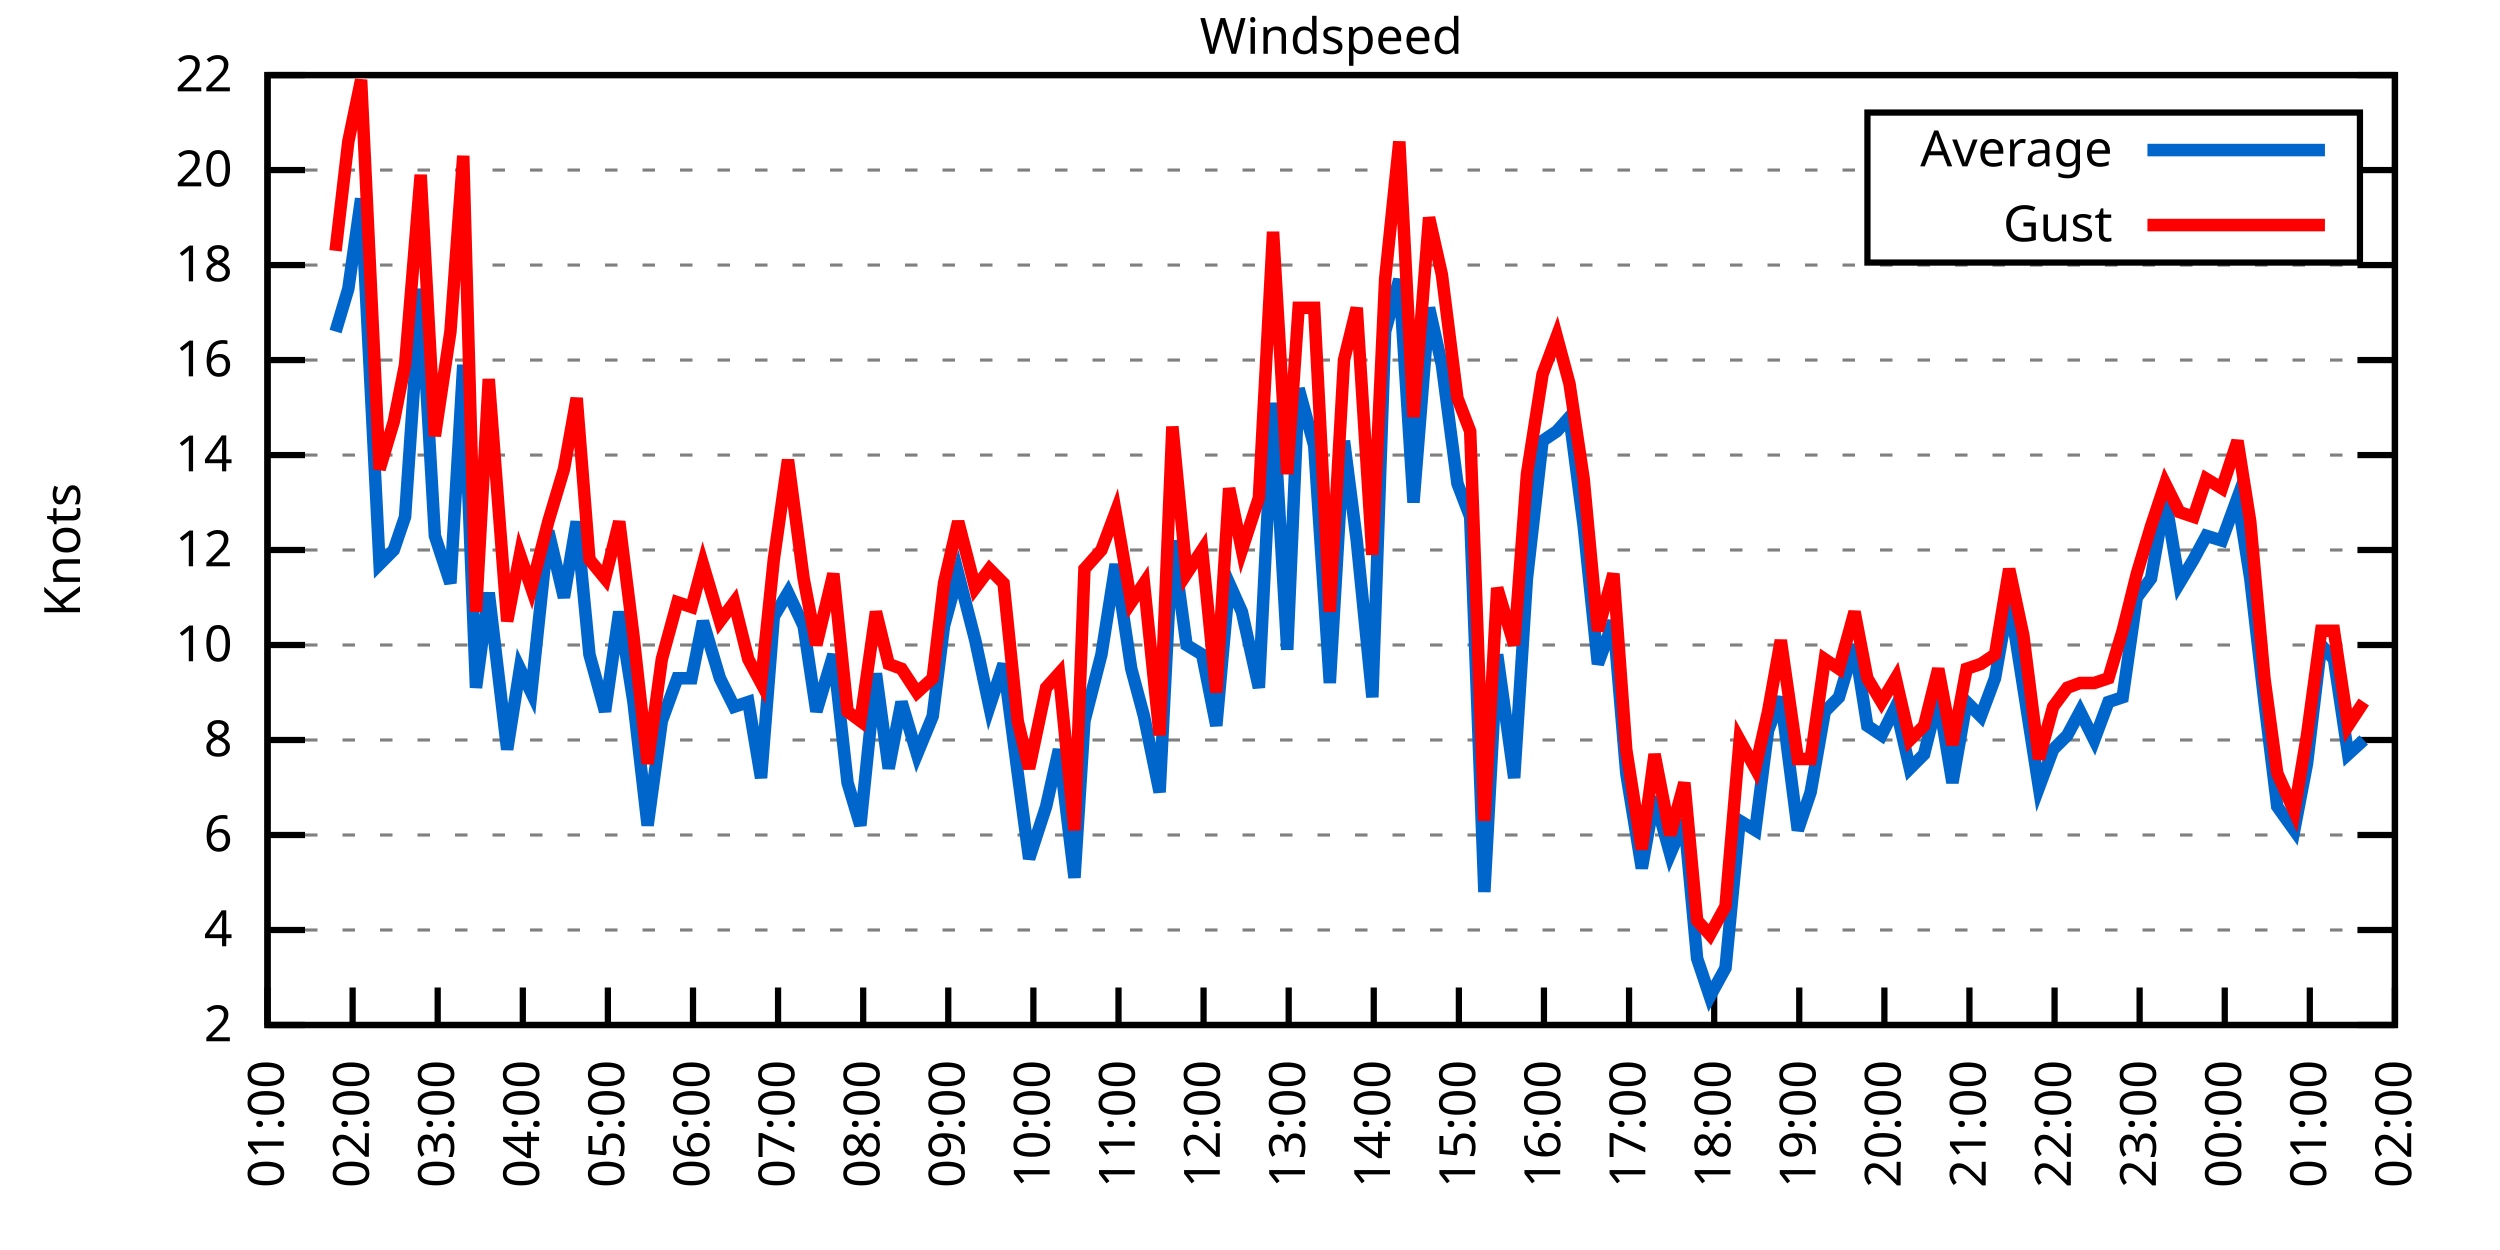
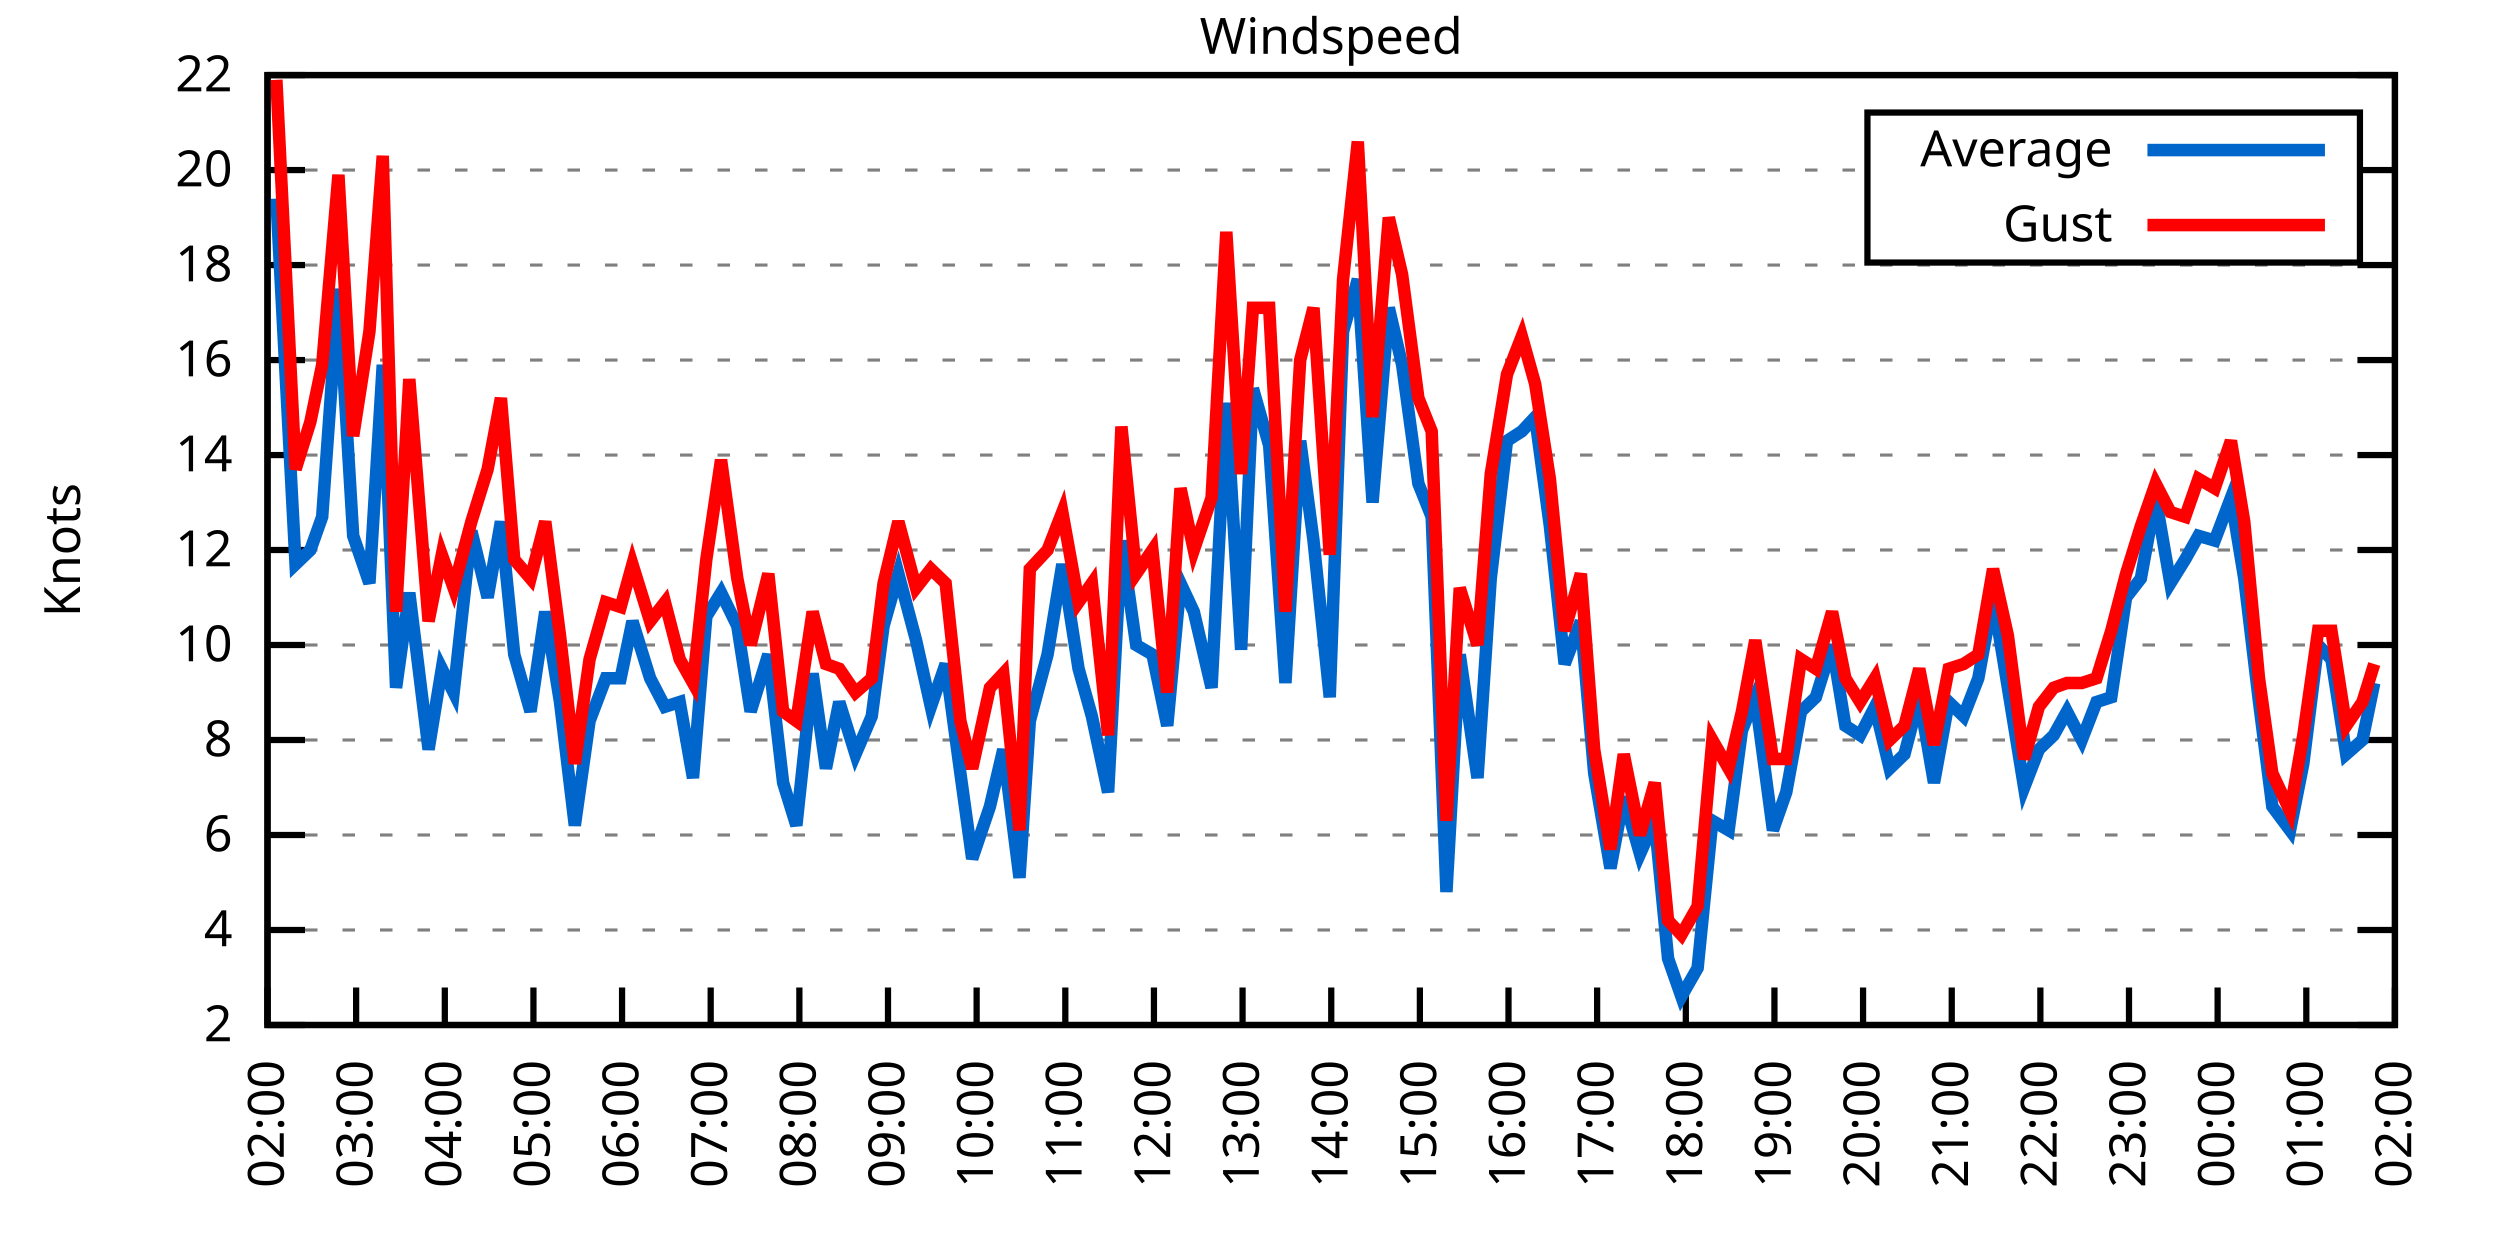
<svg xmlns="http://www.w3.org/2000/svg" xmlns:xlink="http://www.w3.org/1999/xlink" width="400" height="200" viewBox="0 0 400 200">
  <g id="gnuplot_canvas">
    <rect x="0" y="0" width="400" height="200" fill="none" />
    <defs>
      <circle id="gpDot" r="0.5" stroke-width="0.5" stroke="currentColor" />
      <path id="gpPt0" stroke-width="0.333" stroke="currentColor" d="M-1,0 h2 M0,-1 v2" />
      <path id="gpPt1" stroke-width="0.333" stroke="currentColor" d="M-1,-1 L1,1 M1,-1 L-1,1" />
      <path id="gpPt2" stroke-width="0.333" stroke="currentColor" d="M-1,0 L1,0 M0,-1 L0,1 M-1,-1 L1,1 M-1,1 L1,-1" />
      <rect id="gpPt3" stroke-width="0.333" stroke="currentColor" x="-1" y="-1" width="2" height="2" />
      <rect id="gpPt4" stroke-width="0.333" stroke="currentColor" fill="currentColor" x="-1" y="-1" width="2" height="2" />
      <circle id="gpPt5" stroke-width="0.333" stroke="currentColor" cx="0" cy="0" r="1" />
      <use xlink:href="#gpPt5" id="gpPt6" fill="currentColor" stroke="none" />
      <path id="gpPt7" stroke-width="0.333" stroke="currentColor" d="M0,-1.33 L-1.33,0.67 L1.33,0.67 z" />
      <use xlink:href="#gpPt7" id="gpPt8" fill="currentColor" stroke="none" />
      <use xlink:href="#gpPt7" id="gpPt9" stroke="currentColor" transform="rotate(180)" />
      <use xlink:href="#gpPt9" id="gpPt10" fill="currentColor" stroke="none" />
      <use xlink:href="#gpPt3" id="gpPt11" stroke="currentColor" transform="rotate(45)" />
      <use xlink:href="#gpPt11" id="gpPt12" fill="currentColor" stroke="none" />
      <path id="gpPt13" stroke-width="0.333" stroke="currentColor" d="M0,1.330 L1.265,0.411 L0.782,-1.067 L-0.782,-1.076 L-1.265,0.411 z" />
      <use xlink:href="#gpPt13" id="gpPt14" fill="currentColor" stroke="none" />
      <filter id="textbox" filterUnits="objectBoundingBox" x="0" y="0" height="1" width="1">
        <feFlood flood-color="white" flood-opacity="1" result="bgnd" />
        <feComposite in="SourceGraphic" in2="bgnd" operator="atop" />
      </filter>
      <filter id="greybox" filterUnits="objectBoundingBox" x="0" y="0" height="1" width="1">
        <feFlood flood-color="lightgrey" flood-opacity="1" result="grey" />
        <feComposite in="SourceGraphic" in2="grey" operator="atop" />
      </filter>
    </defs>
    <g fill="none" color="white" stroke="currentColor" stroke-width="1.00" stroke-linecap="butt" stroke-linejoin="miter">
</g>
    <g fill="none" color="black" stroke="currentColor" stroke-width="1.00" stroke-linecap="butt" stroke-linejoin="miter">
      <g stroke="none" shape-rendering="crispEdges">
        <polygon fill="rgb(255, 255, 255)" points="42.80,164.00 383.18,164.00 383.18,12.02 42.80,12.02 " />
      </g>
    </g>
    <g fill="none" color="black" stroke="currentColor" stroke-width="1.00" stroke-linecap="butt" stroke-linejoin="miter">
</g>
    <g fill="none" color="black" stroke="black" stroke-width="0.50" stroke-linecap="butt" stroke-linejoin="miter">
</g>
    <g fill="none" color="gray" stroke="currentColor" stroke-width="0.50" stroke-linecap="butt" stroke-linejoin="miter">
      <path stroke="gray" stroke-dasharray="2,4" class="gridline" d="M42.80,164.00 L383.19,164.00  " />
    </g>
    <g fill="none" color="gray" stroke="gray" stroke-width="1.00" stroke-linecap="butt" stroke-linejoin="miter">
</g>
    <g fill="none" color="black" stroke="currentColor" stroke-width="1.00" stroke-linecap="butt" stroke-linejoin="miter">
      <path stroke="black" d="M42.80,164.00 L48.80,164.00 M383.19,164.00 L377.19,164.00  " />
      <g transform="translate(37.20,166.60)" stroke="none" fill="black" font-family="Sans" font-size="8.00" text-anchor="end">
        <text>
          <tspan font-family="Sans"> 2</tspan>
        </text>
      </g>
    </g>
    <g fill="none" color="black" stroke="currentColor" stroke-width="1.00" stroke-linecap="butt" stroke-linejoin="miter">
</g>
    <g fill="none" color="black" stroke="black" stroke-width="0.50" stroke-linecap="butt" stroke-linejoin="miter">
</g>
    <g fill="none" color="gray" stroke="currentColor" stroke-width="0.50" stroke-linecap="butt" stroke-linejoin="miter">
      <path stroke="gray" stroke-dasharray="2,4" class="gridline" d="M42.80,148.80 L383.19,148.80  " />
    </g>
    <g fill="none" color="gray" stroke="gray" stroke-width="1.00" stroke-linecap="butt" stroke-linejoin="miter">
</g>
    <g fill="none" color="black" stroke="currentColor" stroke-width="1.00" stroke-linecap="butt" stroke-linejoin="miter">
      <path stroke="black" d="M42.80,148.80 L48.80,148.80 M383.19,148.80 L377.19,148.80  " />
      <g transform="translate(37.20,151.40)" stroke="none" fill="black" font-family="Sans" font-size="8.00" text-anchor="end">
        <text>
          <tspan font-family="Sans"> 4</tspan>
        </text>
      </g>
    </g>
    <g fill="none" color="black" stroke="currentColor" stroke-width="1.00" stroke-linecap="butt" stroke-linejoin="miter">
</g>
    <g fill="none" color="black" stroke="black" stroke-width="0.50" stroke-linecap="butt" stroke-linejoin="miter">
</g>
    <g fill="none" color="gray" stroke="currentColor" stroke-width="0.50" stroke-linecap="butt" stroke-linejoin="miter">
      <path stroke="gray" stroke-dasharray="2,4" class="gridline" d="M42.80,133.60 L383.19,133.60  " />
    </g>
    <g fill="none" color="gray" stroke="gray" stroke-width="1.00" stroke-linecap="butt" stroke-linejoin="miter">
</g>
    <g fill="none" color="black" stroke="currentColor" stroke-width="1.00" stroke-linecap="butt" stroke-linejoin="miter">
      <path stroke="black" d="M42.80,133.60 L48.80,133.60 M383.19,133.60 L377.19,133.60  " />
      <g transform="translate(37.20,136.20)" stroke="none" fill="black" font-family="Sans" font-size="8.00" text-anchor="end">
        <text>
          <tspan font-family="Sans"> 6</tspan>
        </text>
      </g>
    </g>
    <g fill="none" color="black" stroke="currentColor" stroke-width="1.00" stroke-linecap="butt" stroke-linejoin="miter">
</g>
    <g fill="none" color="black" stroke="black" stroke-width="0.50" stroke-linecap="butt" stroke-linejoin="miter">
</g>
    <g fill="none" color="gray" stroke="currentColor" stroke-width="0.50" stroke-linecap="butt" stroke-linejoin="miter">
      <path stroke="gray" stroke-dasharray="2,4" class="gridline" d="M42.80,118.40 L383.19,118.40  " />
    </g>
    <g fill="none" color="gray" stroke="gray" stroke-width="1.00" stroke-linecap="butt" stroke-linejoin="miter">
</g>
    <g fill="none" color="black" stroke="currentColor" stroke-width="1.00" stroke-linecap="butt" stroke-linejoin="miter">
      <path stroke="black" d="M42.80,118.40 L48.80,118.40 M383.19,118.40 L377.19,118.40  " />
      <g transform="translate(37.20,121.00)" stroke="none" fill="black" font-family="Sans" font-size="8.00" text-anchor="end">
        <text>
          <tspan font-family="Sans"> 8</tspan>
        </text>
      </g>
    </g>
    <g fill="none" color="black" stroke="currentColor" stroke-width="1.00" stroke-linecap="butt" stroke-linejoin="miter">
</g>
    <g fill="none" color="black" stroke="black" stroke-width="0.50" stroke-linecap="butt" stroke-linejoin="miter">
</g>
    <g fill="none" color="gray" stroke="currentColor" stroke-width="0.50" stroke-linecap="butt" stroke-linejoin="miter">
      <path stroke="gray" stroke-dasharray="2,4" class="gridline" d="M42.80,103.20 L383.19,103.20  " />
    </g>
    <g fill="none" color="gray" stroke="gray" stroke-width="1.00" stroke-linecap="butt" stroke-linejoin="miter">
</g>
    <g fill="none" color="black" stroke="currentColor" stroke-width="1.00" stroke-linecap="butt" stroke-linejoin="miter">
      <path stroke="black" d="M42.80,103.20 L48.80,103.20 M383.19,103.20 L377.19,103.20  " />
      <g transform="translate(37.20,105.80)" stroke="none" fill="black" font-family="Sans" font-size="8.00" text-anchor="end">
        <text>
          <tspan font-family="Sans"> 10</tspan>
        </text>
      </g>
    </g>
    <g fill="none" color="black" stroke="currentColor" stroke-width="1.00" stroke-linecap="butt" stroke-linejoin="miter">
</g>
    <g fill="none" color="black" stroke="black" stroke-width="0.50" stroke-linecap="butt" stroke-linejoin="miter">
</g>
    <g fill="none" color="gray" stroke="currentColor" stroke-width="0.50" stroke-linecap="butt" stroke-linejoin="miter">
      <path stroke="gray" stroke-dasharray="2,4" class="gridline" d="M42.80,88.00 L383.19,88.00  " />
    </g>
    <g fill="none" color="gray" stroke="gray" stroke-width="1.00" stroke-linecap="butt" stroke-linejoin="miter">
</g>
    <g fill="none" color="black" stroke="currentColor" stroke-width="1.00" stroke-linecap="butt" stroke-linejoin="miter">
      <path stroke="black" d="M42.80,88.00 L48.80,88.00 M383.19,88.00 L377.19,88.00  " />
      <g transform="translate(37.20,90.60)" stroke="none" fill="black" font-family="Sans" font-size="8.00" text-anchor="end">
        <text>
          <tspan font-family="Sans"> 12</tspan>
        </text>
      </g>
    </g>
    <g fill="none" color="black" stroke="currentColor" stroke-width="1.00" stroke-linecap="butt" stroke-linejoin="miter">
</g>
    <g fill="none" color="black" stroke="black" stroke-width="0.50" stroke-linecap="butt" stroke-linejoin="miter">
</g>
    <g fill="none" color="gray" stroke="currentColor" stroke-width="0.50" stroke-linecap="butt" stroke-linejoin="miter">
      <path stroke="gray" stroke-dasharray="2,4" class="gridline" d="M42.80,72.81 L383.19,72.81  " />
    </g>
    <g fill="none" color="gray" stroke="gray" stroke-width="1.00" stroke-linecap="butt" stroke-linejoin="miter">
</g>
    <g fill="none" color="black" stroke="currentColor" stroke-width="1.00" stroke-linecap="butt" stroke-linejoin="miter">
      <path stroke="black" d="M42.80,72.81 L48.80,72.81 M383.19,72.81 L377.19,72.81  " />
      <g transform="translate(37.20,75.41)" stroke="none" fill="black" font-family="Sans" font-size="8.00" text-anchor="end">
        <text>
          <tspan font-family="Sans"> 14</tspan>
        </text>
      </g>
    </g>
    <g fill="none" color="black" stroke="currentColor" stroke-width="1.00" stroke-linecap="butt" stroke-linejoin="miter">
</g>
    <g fill="none" color="black" stroke="black" stroke-width="0.50" stroke-linecap="butt" stroke-linejoin="miter">
</g>
    <g fill="none" color="gray" stroke="currentColor" stroke-width="0.50" stroke-linecap="butt" stroke-linejoin="miter">
      <path stroke="gray" stroke-dasharray="2,4" class="gridline" d="M42.80,57.61 L383.19,57.61  " />
    </g>
    <g fill="none" color="gray" stroke="gray" stroke-width="1.00" stroke-linecap="butt" stroke-linejoin="miter">
</g>
    <g fill="none" color="black" stroke="currentColor" stroke-width="1.00" stroke-linecap="butt" stroke-linejoin="miter">
      <path stroke="black" d="M42.80,57.61 L48.80,57.61 M383.19,57.61 L377.19,57.61  " />
      <g transform="translate(37.20,60.21)" stroke="none" fill="black" font-family="Sans" font-size="8.00" text-anchor="end">
        <text>
          <tspan font-family="Sans"> 16</tspan>
        </text>
      </g>
    </g>
    <g fill="none" color="black" stroke="currentColor" stroke-width="1.00" stroke-linecap="butt" stroke-linejoin="miter">
</g>
    <g fill="none" color="black" stroke="black" stroke-width="0.50" stroke-linecap="butt" stroke-linejoin="miter">
</g>
    <g fill="none" color="gray" stroke="currentColor" stroke-width="0.50" stroke-linecap="butt" stroke-linejoin="miter">
      <path stroke="gray" stroke-dasharray="2,4" class="gridline" d="M42.80,42.41 L383.19,42.41  " />
    </g>
    <g fill="none" color="gray" stroke="gray" stroke-width="1.00" stroke-linecap="butt" stroke-linejoin="miter">
</g>
    <g fill="none" color="black" stroke="currentColor" stroke-width="1.00" stroke-linecap="butt" stroke-linejoin="miter">
      <path stroke="black" d="M42.80,42.41 L48.80,42.41 M383.19,42.41 L377.19,42.41  " />
      <g transform="translate(37.20,45.01)" stroke="none" fill="black" font-family="Sans" font-size="8.00" text-anchor="end">
        <text>
          <tspan font-family="Sans"> 18</tspan>
        </text>
      </g>
    </g>
    <g fill="none" color="black" stroke="currentColor" stroke-width="1.00" stroke-linecap="butt" stroke-linejoin="miter">
</g>
    <g fill="none" color="black" stroke="black" stroke-width="0.50" stroke-linecap="butt" stroke-linejoin="miter">
</g>
    <g fill="none" color="gray" stroke="currentColor" stroke-width="0.50" stroke-linecap="butt" stroke-linejoin="miter">
      <path stroke="gray" stroke-dasharray="2,4" class="gridline" d="M42.80,27.21 L298.79,27.21 M377.59,27.21 L383.19,27.21  " />
    </g>
    <g fill="none" color="gray" stroke="gray" stroke-width="1.00" stroke-linecap="butt" stroke-linejoin="miter">
</g>
    <g fill="none" color="black" stroke="currentColor" stroke-width="1.00" stroke-linecap="butt" stroke-linejoin="miter">
      <path stroke="black" d="M42.80,27.21 L48.80,27.21 M383.19,27.21 L377.19,27.21  " />
      <g transform="translate(37.20,29.81)" stroke="none" fill="black" font-family="Sans" font-size="8.00" text-anchor="end">
        <text>
          <tspan font-family="Sans"> 20</tspan>
        </text>
      </g>
    </g>
    <g fill="none" color="black" stroke="currentColor" stroke-width="1.00" stroke-linecap="butt" stroke-linejoin="miter">
</g>
    <g fill="none" color="black" stroke="black" stroke-width="0.50" stroke-linecap="butt" stroke-linejoin="miter">
</g>
    <g fill="none" color="gray" stroke="currentColor" stroke-width="0.50" stroke-linecap="butt" stroke-linejoin="miter">
      <path stroke="gray" stroke-dasharray="2,4" class="gridline" d="M42.80,12.01 L383.19,12.01  " />
    </g>
    <g fill="none" color="gray" stroke="gray" stroke-width="1.00" stroke-linecap="butt" stroke-linejoin="miter">
</g>
    <g fill="none" color="black" stroke="currentColor" stroke-width="1.00" stroke-linecap="butt" stroke-linejoin="miter">
      <path stroke="black" d="M42.80,12.01 L48.80,12.01 M383.19,12.01 L377.19,12.01  " />
      <g transform="translate(37.20,14.61)" stroke="none" fill="black" font-family="Sans" font-size="8.00" text-anchor="end">
        <text>
          <tspan font-family="Sans"> 22</tspan>
        </text>
      </g>
    </g>
    <g fill="none" color="black" stroke="currentColor" stroke-width="1.00" stroke-linecap="butt" stroke-linejoin="miter">
      <path stroke="black" d="M42.80,164.00 L42.80,158.00  " />
      <g transform="translate(45.40,169.60) rotate(270.00)" stroke="none" fill="black" font-family="Sans" font-size="8.00" text-anchor="end">
        <text>
-           <tspan font-family="Sans">01:00</tspan>
-         </text>
-       </g>
-     </g>
-     <g fill="none" color="black" stroke="currentColor" stroke-width="1.00" stroke-linecap="butt" stroke-linejoin="miter">
-       <path stroke="black" d="M56.42,164.00 L56.42,158.00  " />
-       <g transform="translate(59.02,169.60) rotate(270.00)" stroke="none" fill="black" font-family="Sans" font-size="8.00" text-anchor="end">
-         <text>
          <tspan font-family="Sans">02:00</tspan>
        </text>
      </g>
    </g>
    <g fill="none" color="black" stroke="currentColor" stroke-width="1.00" stroke-linecap="butt" stroke-linejoin="miter">
-       <path stroke="black" d="M70.03,164.00 L70.03,158.00  " />
-       <g transform="translate(72.63,169.60) rotate(270.00)" stroke="none" fill="black" font-family="Sans" font-size="8.00" text-anchor="end">
+       <path stroke="black" d="M56.98,164.00 L56.98,158.00  " />
+       <g transform="translate(59.58,169.60) rotate(270.00)" stroke="none" fill="black" font-family="Sans" font-size="8.00" text-anchor="end">
        <text>
          <tspan font-family="Sans">03:00</tspan>
        </text>
      </g>
    </g>
    <g fill="none" color="black" stroke="currentColor" stroke-width="1.00" stroke-linecap="butt" stroke-linejoin="miter">
-       <path stroke="black" d="M83.65,164.00 L83.65,158.00  " />
-       <g transform="translate(86.25,169.60) rotate(270.00)" stroke="none" fill="black" font-family="Sans" font-size="8.00" text-anchor="end">
+       <path stroke="black" d="M71.17,164.00 L71.17,158.00  " />
+       <g transform="translate(73.77,169.60) rotate(270.00)" stroke="none" fill="black" font-family="Sans" font-size="8.00" text-anchor="end">
        <text>
          <tspan font-family="Sans">04:00</tspan>
        </text>
      </g>
    </g>
    <g fill="none" color="black" stroke="currentColor" stroke-width="1.00" stroke-linecap="butt" stroke-linejoin="miter">
-       <path stroke="black" d="M97.26,164.00 L97.26,158.00  " />
-       <g transform="translate(99.86,169.60) rotate(270.00)" stroke="none" fill="black" font-family="Sans" font-size="8.00" text-anchor="end">
+       <path stroke="black" d="M85.35,164.00 L85.35,158.00  " />
+       <g transform="translate(87.95,169.60) rotate(270.00)" stroke="none" fill="black" font-family="Sans" font-size="8.00" text-anchor="end">
        <text>
          <tspan font-family="Sans">05:00</tspan>
        </text>
      </g>
    </g>
    <g fill="none" color="black" stroke="currentColor" stroke-width="1.00" stroke-linecap="butt" stroke-linejoin="miter">
-       <path stroke="black" d="M110.88,164.00 L110.88,158.00  " />
-       <g transform="translate(113.48,169.60) rotate(270.00)" stroke="none" fill="black" font-family="Sans" font-size="8.00" text-anchor="end">
+       <path stroke="black" d="M99.53,164.00 L99.53,158.00  " />
+       <g transform="translate(102.13,169.60) rotate(270.00)" stroke="none" fill="black" font-family="Sans" font-size="8.00" text-anchor="end">
        <text>
          <tspan font-family="Sans">06:00</tspan>
        </text>
      </g>
    </g>
    <g fill="none" color="black" stroke="currentColor" stroke-width="1.00" stroke-linecap="butt" stroke-linejoin="miter">
-       <path stroke="black" d="M124.49,164.00 L124.49,158.00  " />
-       <g transform="translate(127.09,169.60) rotate(270.00)" stroke="none" fill="black" font-family="Sans" font-size="8.00" text-anchor="end">
+       <path stroke="black" d="M113.71,164.00 L113.71,158.00  " />
+       <g transform="translate(116.31,169.60) rotate(270.00)" stroke="none" fill="black" font-family="Sans" font-size="8.00" text-anchor="end">
        <text>
          <tspan font-family="Sans">07:00</tspan>
        </text>
      </g>
    </g>
    <g fill="none" color="black" stroke="currentColor" stroke-width="1.00" stroke-linecap="butt" stroke-linejoin="miter">
-       <path stroke="black" d="M138.11,164.00 L138.11,158.00  " />
-       <g transform="translate(140.71,169.60) rotate(270.00)" stroke="none" fill="black" font-family="Sans" font-size="8.00" text-anchor="end">
+       <path stroke="black" d="M127.90,164.00 L127.90,158.00  " />
+       <g transform="translate(130.50,169.60) rotate(270.00)" stroke="none" fill="black" font-family="Sans" font-size="8.00" text-anchor="end">
        <text>
          <tspan font-family="Sans">08:00</tspan>
        </text>
      </g>
    </g>
    <g fill="none" color="black" stroke="currentColor" stroke-width="1.00" stroke-linecap="butt" stroke-linejoin="miter">
-       <path stroke="black" d="M151.72,164.00 L151.72,158.00  " />
-       <g transform="translate(154.32,169.60) rotate(270.00)" stroke="none" fill="black" font-family="Sans" font-size="8.00" text-anchor="end">
+       <path stroke="black" d="M142.08,164.00 L142.08,158.00  " />
+       <g transform="translate(144.68,169.60) rotate(270.00)" stroke="none" fill="black" font-family="Sans" font-size="8.00" text-anchor="end">
        <text>
          <tspan font-family="Sans">09:00</tspan>
        </text>
      </g>
    </g>
    <g fill="none" color="black" stroke="currentColor" stroke-width="1.00" stroke-linecap="butt" stroke-linejoin="miter">
-       <path stroke="black" d="M165.34,164.00 L165.34,158.00  " />
-       <g transform="translate(167.94,169.60) rotate(270.00)" stroke="none" fill="black" font-family="Sans" font-size="8.00" text-anchor="end">
+       <path stroke="black" d="M156.26,164.00 L156.26,158.00  " />
+       <g transform="translate(158.86,169.60) rotate(270.00)" stroke="none" fill="black" font-family="Sans" font-size="8.00" text-anchor="end">
        <text>
          <tspan font-family="Sans">10:00</tspan>
        </text>
      </g>
    </g>
    <g fill="none" color="black" stroke="currentColor" stroke-width="1.00" stroke-linecap="butt" stroke-linejoin="miter">
-       <path stroke="black" d="M178.96,164.00 L178.96,158.00  " />
-       <g transform="translate(181.56,169.60) rotate(270.00)" stroke="none" fill="black" font-family="Sans" font-size="8.00" text-anchor="end">
+       <path stroke="black" d="M170.45,164.00 L170.45,158.00  " />
+       <g transform="translate(173.05,169.60) rotate(270.00)" stroke="none" fill="black" font-family="Sans" font-size="8.00" text-anchor="end">
        <text>
          <tspan font-family="Sans">11:00</tspan>
        </text>
      </g>
    </g>
    <g fill="none" color="black" stroke="currentColor" stroke-width="1.00" stroke-linecap="butt" stroke-linejoin="miter">
-       <path stroke="black" d="M192.57,164.00 L192.57,158.00  " />
-       <g transform="translate(195.17,169.60) rotate(270.00)" stroke="none" fill="black" font-family="Sans" font-size="8.00" text-anchor="end">
+       <path stroke="black" d="M184.63,164.00 L184.63,158.00  " />
+       <g transform="translate(187.23,169.60) rotate(270.00)" stroke="none" fill="black" font-family="Sans" font-size="8.00" text-anchor="end">
        <text>
          <tspan font-family="Sans">12:00</tspan>
        </text>
      </g>
    </g>
    <g fill="none" color="black" stroke="currentColor" stroke-width="1.00" stroke-linecap="butt" stroke-linejoin="miter">
-       <path stroke="black" d="M206.19,164.00 L206.19,158.00  " />
-       <g transform="translate(208.79,169.60) rotate(270.00)" stroke="none" fill="black" font-family="Sans" font-size="8.00" text-anchor="end">
+       <path stroke="black" d="M198.81,164.00 L198.81,158.00  " />
+       <g transform="translate(201.41,169.60) rotate(270.00)" stroke="none" fill="black" font-family="Sans" font-size="8.00" text-anchor="end">
        <text>
          <tspan font-family="Sans">13:00</tspan>
        </text>
      </g>
    </g>
    <g fill="none" color="black" stroke="currentColor" stroke-width="1.00" stroke-linecap="butt" stroke-linejoin="miter">
-       <path stroke="black" d="M219.80,164.00 L219.80,158.00  " />
-       <g transform="translate(222.40,169.60) rotate(270.00)" stroke="none" fill="black" font-family="Sans" font-size="8.00" text-anchor="end">
+       <path stroke="black" d="M213.00,164.00 L213.00,158.00  " />
+       <g transform="translate(215.60,169.60) rotate(270.00)" stroke="none" fill="black" font-family="Sans" font-size="8.00" text-anchor="end">
        <text>
          <tspan font-family="Sans">14:00</tspan>
        </text>
      </g>
    </g>
    <g fill="none" color="black" stroke="currentColor" stroke-width="1.00" stroke-linecap="butt" stroke-linejoin="miter">
-       <path stroke="black" d="M233.42,164.00 L233.42,158.00  " />
-       <g transform="translate(236.02,169.60) rotate(270.00)" stroke="none" fill="black" font-family="Sans" font-size="8.00" text-anchor="end">
+       <path stroke="black" d="M227.18,164.00 L227.18,158.00  " />
+       <g transform="translate(229.78,169.60) rotate(270.00)" stroke="none" fill="black" font-family="Sans" font-size="8.00" text-anchor="end">
        <text>
          <tspan font-family="Sans">15:00</tspan>
        </text>
      </g>
    </g>
    <g fill="none" color="black" stroke="currentColor" stroke-width="1.00" stroke-linecap="butt" stroke-linejoin="miter">
-       <path stroke="black" d="M247.03,164.00 L247.03,158.00  " />
-       <g transform="translate(249.63,169.60) rotate(270.00)" stroke="none" fill="black" font-family="Sans" font-size="8.00" text-anchor="end">
+       <path stroke="black" d="M241.36,164.00 L241.36,158.00  " />
+       <g transform="translate(243.96,169.60) rotate(270.00)" stroke="none" fill="black" font-family="Sans" font-size="8.00" text-anchor="end">
        <text>
          <tspan font-family="Sans">16:00</tspan>
        </text>
      </g>
    </g>
    <g fill="none" color="black" stroke="currentColor" stroke-width="1.00" stroke-linecap="butt" stroke-linejoin="miter">
-       <path stroke="black" d="M260.65,164.00 L260.65,158.00  " />
-       <g transform="translate(263.25,169.60) rotate(270.00)" stroke="none" fill="black" font-family="Sans" font-size="8.00" text-anchor="end">
+       <path stroke="black" d="M255.54,164.00 L255.54,158.00  " />
+       <g transform="translate(258.14,169.60) rotate(270.00)" stroke="none" fill="black" font-family="Sans" font-size="8.00" text-anchor="end">
        <text>
          <tspan font-family="Sans">17:00</tspan>
        </text>
      </g>
    </g>
    <g fill="none" color="black" stroke="currentColor" stroke-width="1.00" stroke-linecap="butt" stroke-linejoin="miter">
-       <path stroke="black" d="M274.27,164.00 L274.27,158.00  " />
-       <g transform="translate(276.87,169.60) rotate(270.00)" stroke="none" fill="black" font-family="Sans" font-size="8.00" text-anchor="end">
+       <path stroke="black" d="M269.73,164.00 L269.73,158.00  " />
+       <g transform="translate(272.33,169.60) rotate(270.00)" stroke="none" fill="black" font-family="Sans" font-size="8.00" text-anchor="end">
        <text>
          <tspan font-family="Sans">18:00</tspan>
        </text>
      </g>
    </g>
    <g fill="none" color="black" stroke="currentColor" stroke-width="1.00" stroke-linecap="butt" stroke-linejoin="miter">
-       <path stroke="black" d="M287.88,164.00 L287.88,158.00  " />
-       <g transform="translate(290.48,169.60) rotate(270.00)" stroke="none" fill="black" font-family="Sans" font-size="8.00" text-anchor="end">
+       <path stroke="black" d="M283.91,164.00 L283.91,158.00  " />
+       <g transform="translate(286.51,169.60) rotate(270.00)" stroke="none" fill="black" font-family="Sans" font-size="8.00" text-anchor="end">
        <text>
          <tspan font-family="Sans">19:00</tspan>
        </text>
      </g>
    </g>
    <g fill="none" color="black" stroke="currentColor" stroke-width="1.00" stroke-linecap="butt" stroke-linejoin="miter">
-       <path stroke="black" d="M301.50,164.00 L301.50,158.00  " />
-       <g transform="translate(304.10,169.60) rotate(270.00)" stroke="none" fill="black" font-family="Sans" font-size="8.00" text-anchor="end">
+       <path stroke="black" d="M298.09,164.00 L298.09,158.00  " />
+       <g transform="translate(300.69,169.60) rotate(270.00)" stroke="none" fill="black" font-family="Sans" font-size="8.00" text-anchor="end">
        <text>
          <tspan font-family="Sans">20:00</tspan>
        </text>
      </g>
    </g>
    <g fill="none" color="black" stroke="currentColor" stroke-width="1.00" stroke-linecap="butt" stroke-linejoin="miter">
-       <path stroke="black" d="M315.11,164.00 L315.11,158.00  " />
-       <g transform="translate(317.71,169.60) rotate(270.00)" stroke="none" fill="black" font-family="Sans" font-size="8.00" text-anchor="end">
+       <path stroke="black" d="M312.28,164.00 L312.28,158.00  " />
+       <g transform="translate(314.88,169.60) rotate(270.00)" stroke="none" fill="black" font-family="Sans" font-size="8.00" text-anchor="end">
        <text>
          <tspan font-family="Sans">21:00</tspan>
        </text>
      </g>
    </g>
    <g fill="none" color="black" stroke="currentColor" stroke-width="1.00" stroke-linecap="butt" stroke-linejoin="miter">
-       <path stroke="black" d="M328.73,164.00 L328.73,158.00  " />
-       <g transform="translate(331.33,169.60) rotate(270.00)" stroke="none" fill="black" font-family="Sans" font-size="8.00" text-anchor="end">
+       <path stroke="black" d="M326.46,164.00 L326.46,158.00  " />
+       <g transform="translate(329.06,169.60) rotate(270.00)" stroke="none" fill="black" font-family="Sans" font-size="8.00" text-anchor="end">
        <text>
          <tspan font-family="Sans">22:00</tspan>
        </text>
      </g>
    </g>
    <g fill="none" color="black" stroke="currentColor" stroke-width="1.00" stroke-linecap="butt" stroke-linejoin="miter">
-       <path stroke="black" d="M342.34,164.00 L342.34,158.00  " />
-       <g transform="translate(344.94,169.60) rotate(270.00)" stroke="none" fill="black" font-family="Sans" font-size="8.00" text-anchor="end">
+       <path stroke="black" d="M340.64,164.00 L340.64,158.00  " />
+       <g transform="translate(343.24,169.60) rotate(270.00)" stroke="none" fill="black" font-family="Sans" font-size="8.00" text-anchor="end">
        <text>
          <tspan font-family="Sans">23:00</tspan>
        </text>
      </g>
    </g>
    <g fill="none" color="black" stroke="currentColor" stroke-width="1.00" stroke-linecap="butt" stroke-linejoin="miter">
-       <path stroke="black" d="M355.96,164.00 L355.96,158.00  " />
-       <g transform="translate(358.56,169.60) rotate(270.00)" stroke="none" fill="black" font-family="Sans" font-size="8.00" text-anchor="end">
+       <path stroke="black" d="M354.82,164.00 L354.82,158.00  " />
+       <g transform="translate(357.42,169.60) rotate(270.00)" stroke="none" fill="black" font-family="Sans" font-size="8.00" text-anchor="end">
        <text>
          <tspan font-family="Sans">00:00</tspan>
        </text>
      </g>
    </g>
    <g fill="none" color="black" stroke="currentColor" stroke-width="1.00" stroke-linecap="butt" stroke-linejoin="miter">
-       <path stroke="black" d="M369.57,164.00 L369.57,158.00  " />
-       <g transform="translate(372.17,169.60) rotate(270.00)" stroke="none" fill="black" font-family="Sans" font-size="8.00" text-anchor="end">
+       <path stroke="black" d="M369.01,164.00 L369.01,158.00  " />
+       <g transform="translate(371.61,169.60) rotate(270.00)" stroke="none" fill="black" font-family="Sans" font-size="8.00" text-anchor="end">
        <text>
          <tspan font-family="Sans">01:00</tspan>
        </text>
      </g>
    </g>
    <g fill="none" color="black" stroke="currentColor" stroke-width="1.00" stroke-linecap="butt" stroke-linejoin="miter">
      <path stroke="black" d="M383.19,164.00 L383.19,158.00  " />
      <g transform="translate(385.79,169.60) rotate(270.00)" stroke="none" fill="black" font-family="Sans" font-size="8.00" text-anchor="end">
        <text>
          <tspan font-family="Sans">02:00</tspan>
        </text>
      </g>
    </g>
    <g fill="none" color="black" stroke="currentColor" stroke-width="1.00" stroke-linecap="butt" stroke-linejoin="miter">
</g>
    <g fill="none" color="black" stroke="currentColor" stroke-width="1.00" stroke-linecap="butt" stroke-linejoin="miter">
      <path stroke="black" d="M42.80,12.01 L42.80,164.00 L383.19,164.00 L383.19,12.01 L42.80,12.01 Z  " />
    </g>
    <g fill="none" color="black" stroke="currentColor" stroke-width="1.00" stroke-linecap="butt" stroke-linejoin="miter">
</g>
    <g fill="none" color="black" stroke="currentColor" stroke-width="1.00" stroke-linecap="butt" stroke-linejoin="miter">
      <path stroke="black" d="M298.79,42.01 L298.79,18.01 L377.59,18.01 L377.59,42.01 L298.79,42.01 Z  " />
    </g>
    <g id="Windspeed_plot_1">
      <g fill="none" color="white" stroke="black" stroke-width="2.00" stroke-linecap="butt" stroke-linejoin="miter">
</g>
      <g fill="none" color="black" stroke="currentColor" stroke-width="2.00" stroke-linecap="butt" stroke-linejoin="miter">
        <g transform="translate(337.99,26.61)" stroke="none" fill="black" font-family="Sans" font-size="8.00" text-anchor="end">
          <text>
            <tspan font-family="Sans">Average</tspan>
          </text>
        </g>
      </g>
      <g fill="none" color="black" stroke="currentColor" stroke-width="2.00" stroke-linecap="butt" stroke-linejoin="miter">
-         <path stroke="rgb(  0, 102, 204)" d="M343.59,24.01 L371.99,24.01 M53.69,53.05 L55.73,46.21 L57.78,31.77 L60.73,90.28 L63.00,88.00 L64.81,82.69   L67.31,46.21 L69.58,85.73 L72.07,93.32 L74.12,58.37 L76.16,110.04 L78.20,94.84 L81.15,119.92 L83.19,107.00   L85.01,110.80 L87.73,84.97 L90.23,95.60 L92.27,83.45 L94.31,104.72 L96.81,113.84 L99.08,97.88 L101.35,112.32   L103.62,132.08 L105.89,115.36 L108.38,108.52 L110.65,108.52 L112.47,99.40 L115.19,108.52 L117.46,113.08 L119.73,112.32   L121.77,124.48 L123.81,98.64 L126.08,94.84 L128.58,100.16 L130.62,113.84 L133.34,104.72 L135.61,125.24 L137.66,132.08   L140.15,107.76 L142.19,122.96 L144.24,112.32 L146.73,120.68 L149.23,114.60 L151.04,100.16 L153.31,91.80 L156.04,102.44   L158.31,113.08 L160.57,106.24 L162.84,123.72 L164.66,137.40 L167.38,129.04 L169.43,119.92 L171.92,140.44 L173.51,115.36   L176.23,104.72 L178.50,90.28 L181.00,107.00 L183.04,114.60 L185.54,126.76 L187.58,86.49 L189.85,103.20 L192.34,104.72   L194.61,116.12 L196.66,93.32 L198.70,97.88 L201.42,110.04 L203.69,64.45 L205.96,103.96 L207.78,62.17 L210.27,71.29   L212.77,109.28 L215.04,70.53 L217.08,86.49 L219.58,111.56 L221.62,53.05 L223.89,44.69 L226.16,80.41 L228.65,49.25   L230.70,58.37 L233.19,77.37 L235.23,82.69 L237.50,142.72 L239.55,104.72 L242.27,124.48 L244.31,92.56 L246.81,70.53   L249.08,69.01 L251.12,66.73 L253.39,84.21 L255.66,106.24 L258.15,99.40 L260.20,123.72 L262.69,138.92 L264.73,127.52   L267.23,136.64 L269.50,131.32 L271.54,153.36 L273.58,159.44 L276.08,154.88 L278.35,131.32 L280.85,132.84 L282.89,116.88   L284.93,111.56 L287.65,132.84 L289.70,126.76 L291.97,113.84 L294.23,111.56 L296.73,103.20 L298.77,116.12 L301.04,117.64   L303.31,113.08 L305.58,122.96 L307.85,120.68 L310.12,111.56 L312.39,125.24 L314.66,112.32 L316.93,114.60 L319.20,108.52   L321.47,95.60 L323.74,110.04 L326.23,126.00 L328.50,119.92 L330.77,117.64 L332.81,113.84 L335.08,118.40 L337.35,112.32   L339.62,111.56 L341.89,95.60 L344.16,92.56 L346.43,79.65 L348.70,93.32 L350.97,89.52 L353.01,85.73 L355.50,86.49   L358.00,79.65 L360.04,92.56 L362.31,112.32 L364.36,129.04 L367.08,132.84 L369.12,122.20 L371.39,103.20 L373.43,105.48   L375.70,120.68 L378.20,118.40  " />
+         <path stroke="rgb(  0, 102, 204)" d="M343.59,24.01 L371.99,24.01 M44.22,31.77 L47.29,90.28 L49.66,88.00 L51.55,82.69 L54.15,46.21 L56.51,85.73   L59.11,93.32 L61.24,58.37 L63.37,110.04 L65.49,94.84 L68.57,119.92 L70.69,107.00 L72.58,110.80 L75.42,84.97   L78.02,95.60 L80.15,83.45 L82.28,104.72 L84.88,113.84 L87.24,97.88 L89.60,112.32 L91.97,132.08 L94.33,115.36   L96.93,108.52 L99.30,108.52 L101.19,99.40 L104.02,108.52 L106.39,113.08 L108.75,112.32 L110.88,124.48 L113.01,98.64   L115.37,94.84 L117.97,100.16 L120.10,113.84 L122.93,104.72 L125.30,125.24 L127.42,132.08 L130.02,107.76 L132.15,122.96   L134.28,112.32 L136.88,120.68 L139.48,114.60 L141.37,100.16 L143.74,91.80 L146.57,102.44 L148.94,113.08 L151.30,106.24   L153.66,123.72 L155.55,137.40 L158.39,129.04 L160.52,119.92 L163.12,140.44 L164.77,115.36 L167.61,104.72 L169.97,90.28   L172.57,107.00 L174.70,114.60 L177.30,126.76 L179.43,86.49 L181.79,103.20 L184.39,104.72 L186.76,116.12 L188.88,93.32   L191.01,97.88 L193.85,110.04 L196.21,64.45 L198.58,103.96 L200.47,62.17 L203.07,71.29 L205.67,109.28 L208.03,70.53   L210.16,86.49 L212.76,111.56 L214.89,53.05 L217.25,44.69 L219.61,80.41 L222.21,49.25 L224.34,58.37 L226.94,77.37   L229.07,82.69 L231.43,142.72 L233.56,104.72 L236.40,124.48 L238.52,92.56 L241.12,70.53 L243.49,69.01 L245.62,66.73   L247.98,84.21 L250.34,106.24 L252.94,99.40 L255.07,123.72 L257.67,138.92 L259.80,127.52 L262.40,136.64 L264.76,131.32   L266.89,153.36 L269.02,159.44 L271.62,154.88 L273.98,131.32 L276.58,132.84 L278.71,116.88 L280.84,111.56 L283.67,132.84   L285.80,126.76 L288.16,113.84 L290.53,111.56 L293.13,103.20 L295.26,116.12 L297.62,117.64 L299.98,113.08 L302.35,122.96   L304.71,120.68 L307.08,111.56 L309.44,125.24 L311.80,112.32 L314.17,114.60 L316.53,108.52 L318.89,95.60 L321.26,110.04   L323.86,126.00 L326.22,119.92 L328.59,117.64 L330.71,113.84 L333.08,118.40 L335.44,112.32 L337.80,111.56 L340.17,95.60   L342.53,92.56 L344.90,79.65 L347.26,93.32 L349.62,89.52 L351.75,85.73 L354.35,86.49 L356.95,79.65 L359.08,92.56   L361.44,112.32 L363.57,129.04 L366.41,132.84 L368.53,122.20 L370.90,103.20 L373.03,105.48 L375.39,120.68 L377.99,118.40   L379.88,109.28  " />
      </g>
    </g>
    <g id="Windspeed_plot_2">
      <g fill="none" color="black" stroke="currentColor" stroke-width="2.00" stroke-linecap="butt" stroke-linejoin="miter">
        <g transform="translate(337.99,38.61)" stroke="none" fill="black" font-family="Sans" font-size="8.00" text-anchor="end">
          <text>
            <tspan font-family="Sans">Gust</tspan>
          </text>
        </g>
      </g>
      <g fill="none" color="black" stroke="currentColor" stroke-width="2.00" stroke-linecap="butt" stroke-linejoin="miter">
-         <path stroke="rgb(255,   0,   0)" d="M343.59,36.01 L371.99,36.01 M53.69,40.13 L55.73,22.65 L57.78,12.77 L60.73,75.09 L63.00,67.49 L64.81,58.37   L67.31,27.97 L69.58,69.77 L72.07,53.05 L74.12,24.93 L76.16,97.88 L78.20,60.65 L81.15,99.40 L83.19,88.76   L85.01,94.08 L87.73,83.45 L90.23,75.09 L92.27,63.69 L94.31,89.52 L96.81,92.56 L99.08,83.45 L101.35,101.68   L103.62,122.20 L105.89,105.48 L108.38,96.36 L110.65,97.12 L112.47,90.28 L115.19,99.40 L117.46,96.36 L119.73,105.48   L121.77,109.28 L123.81,89.52 L126.08,73.57 L128.58,92.56 L130.62,103.20 L133.34,91.80 L135.61,113.84 L137.66,115.36   L140.15,97.88 L142.19,106.24 L144.24,107.00 L146.73,110.80 L149.23,108.52 L151.04,93.32 L153.31,83.45 L156.04,94.08   L158.31,91.04 L160.57,93.32 L162.84,115.36 L164.66,122.96 L167.38,110.04 L169.43,107.76 L171.92,132.84 L173.51,91.04   L176.23,88.00 L178.50,81.93 L181.00,96.36 L183.04,93.32 L185.54,117.64 L187.58,68.25 L189.85,91.80 L192.34,88.00   L194.61,110.80 L196.66,78.13 L198.70,88.00 L201.42,79.65 L203.69,37.09 L205.96,75.85 L207.78,49.25 L210.27,49.25   L212.77,97.88 L215.04,57.61 L217.08,49.25 L219.58,88.76 L221.62,44.69 L223.89,22.65 L226.16,66.73 L228.65,34.81   L230.70,43.93 L233.19,63.69 L235.23,69.01 L237.50,131.32 L239.55,94.08 L242.27,103.20 L244.31,75.85 L246.81,59.89   L249.08,53.81 L251.12,61.41 L253.39,76.61 L255.66,100.92 L258.15,91.80 L260.20,119.92 L262.69,135.88 L264.73,120.68   L267.23,133.60 L269.50,125.24 L271.54,147.28 L273.58,149.56 L276.08,145.00 L278.35,118.40 L280.85,122.96 L282.89,113.84   L284.93,102.44 L287.65,121.44 L289.70,121.44 L291.97,105.48 L294.23,107.00 L296.73,97.88 L298.77,108.52 L301.04,112.32   L303.31,108.52 L305.58,118.40 L307.85,116.12 L310.12,107.00 L312.39,119.16 L314.66,107.00 L316.93,106.24 L319.20,104.72   L321.47,91.04 L323.74,101.68 L326.23,121.44 L328.50,113.08 L330.77,110.04 L332.81,109.28 L335.08,109.28 L337.35,108.52   L339.62,100.92 L341.89,91.80 L344.16,84.21 L346.43,77.37 L348.70,81.93 L350.97,82.69 L353.01,76.61 L355.50,78.13   L358.00,70.53 L360.04,83.45 L362.31,108.52 L364.36,123.72 L367.08,129.80 L369.12,117.64 L371.39,100.92 L373.43,100.92   L375.70,116.12 L378.20,112.32  " />
+         <path stroke="rgb(255,   0,   0)" d="M343.59,36.01 L371.99,36.01 M44.22,12.77 L47.29,75.09 L49.66,67.49 L51.55,58.37 L54.15,27.97 L56.51,69.77   L59.11,53.05 L61.24,24.93 L63.37,97.88 L65.49,60.65 L68.57,99.40 L70.69,88.76 L72.58,94.08 L75.42,83.45   L78.02,75.09 L80.15,63.69 L82.28,89.52 L84.88,92.56 L87.24,83.45 L89.60,101.68 L91.97,122.20 L94.33,105.48   L96.93,96.36 L99.30,97.12 L101.19,90.28 L104.02,99.40 L106.39,96.36 L108.75,105.48 L110.88,109.28 L113.01,89.52   L115.37,73.57 L117.97,92.56 L120.10,103.20 L122.93,91.80 L125.30,113.84 L127.42,115.36 L130.02,97.88 L132.15,106.24   L134.28,107.00 L136.88,110.80 L139.48,108.52 L141.37,93.32 L143.74,83.45 L146.57,94.08 L148.94,91.04 L151.30,93.32   L153.66,115.36 L155.55,122.96 L158.39,110.04 L160.52,107.76 L163.12,132.84 L164.77,91.04 L167.61,88.00 L169.97,81.93   L172.57,96.36 L174.70,93.32 L177.30,117.64 L179.43,68.25 L181.79,91.80 L184.39,88.00 L186.76,110.80 L188.88,78.13   L191.01,88.00 L193.85,79.65 L196.21,37.09 L198.58,75.85 L200.47,49.25 L203.07,49.25 L205.67,97.88 L208.03,57.61   L210.16,49.25 L212.76,88.76 L214.89,44.69 L217.25,22.65 L219.61,66.73 L222.21,34.81 L224.34,43.93 L226.94,63.69   L229.07,69.01 L231.43,131.32 L233.56,94.08 L236.40,103.20 L238.52,75.85 L241.12,59.89 L243.49,53.81 L245.62,61.41   L247.98,76.61 L250.34,100.92 L252.94,91.80 L255.07,119.92 L257.67,135.88 L259.80,120.68 L262.40,133.60 L264.76,125.24   L266.89,147.28 L269.02,149.56 L271.62,145.00 L273.98,118.40 L276.58,122.96 L278.71,113.84 L280.84,102.44 L283.67,121.44   L285.80,121.44 L288.16,105.48 L290.53,107.00 L293.13,97.88 L295.26,108.52 L297.62,112.32 L299.98,108.52 L302.35,118.40   L304.71,116.12 L307.08,107.00 L309.44,119.16 L311.80,107.00 L314.17,106.24 L316.53,104.72 L318.89,91.04 L321.26,101.68   L323.86,121.44 L326.22,113.08 L328.59,110.04 L330.71,109.28 L333.08,109.28 L335.44,108.52 L337.80,100.92 L340.17,91.80   L342.53,84.21 L344.90,77.37 L347.26,81.93 L349.62,82.69 L351.75,76.61 L354.35,78.13 L356.95,70.53 L359.08,83.45   L361.44,108.52 L363.57,123.72 L366.41,129.80 L368.53,117.64 L370.90,100.92 L373.03,100.92 L375.39,116.12 L377.99,112.32   L379.88,106.24  " />
      </g>
    </g>
    <g fill="none" color="black" stroke="currentColor" stroke-width="2.00" stroke-linecap="butt" stroke-linejoin="miter">
</g>
    <g fill="none" color="black" stroke="black" stroke-width="1.00" stroke-linecap="butt" stroke-linejoin="miter">
</g>
    <g fill="none" color="black" stroke="currentColor" stroke-width="1.00" stroke-linecap="butt" stroke-linejoin="miter">
      <path stroke="black" d="M42.80,12.01 L42.80,164.00 L383.19,164.00 L383.19,12.01 L42.80,12.01 Z  " />
      <g transform="translate(12.80,88.01) rotate(270.00)" stroke="none" fill="black" font-family="Sans" font-size="8.00" text-anchor="middle">
        <text>
          <tspan font-family="Sans">Knots</tspan>
        </text>
      </g>
    </g>
    <g fill="none" color="black" stroke="currentColor" stroke-width="1.00" stroke-linecap="butt" stroke-linejoin="miter">
</g>
    <g fill="none" color="black" stroke="currentColor" stroke-width="1.00" stroke-linecap="butt" stroke-linejoin="miter">
      <g transform="translate(212.99,8.61)" stroke="none" fill="black" font-family="Sans" font-size="8.00" text-anchor="middle">
        <text>
          <tspan font-family="Sans">Windspeed</tspan>
        </text>
      </g>
    </g>
    <g fill="none" color="black" stroke="currentColor" stroke-width="1.00" stroke-linecap="butt" stroke-linejoin="miter">
</g>
  </g>
</svg>
